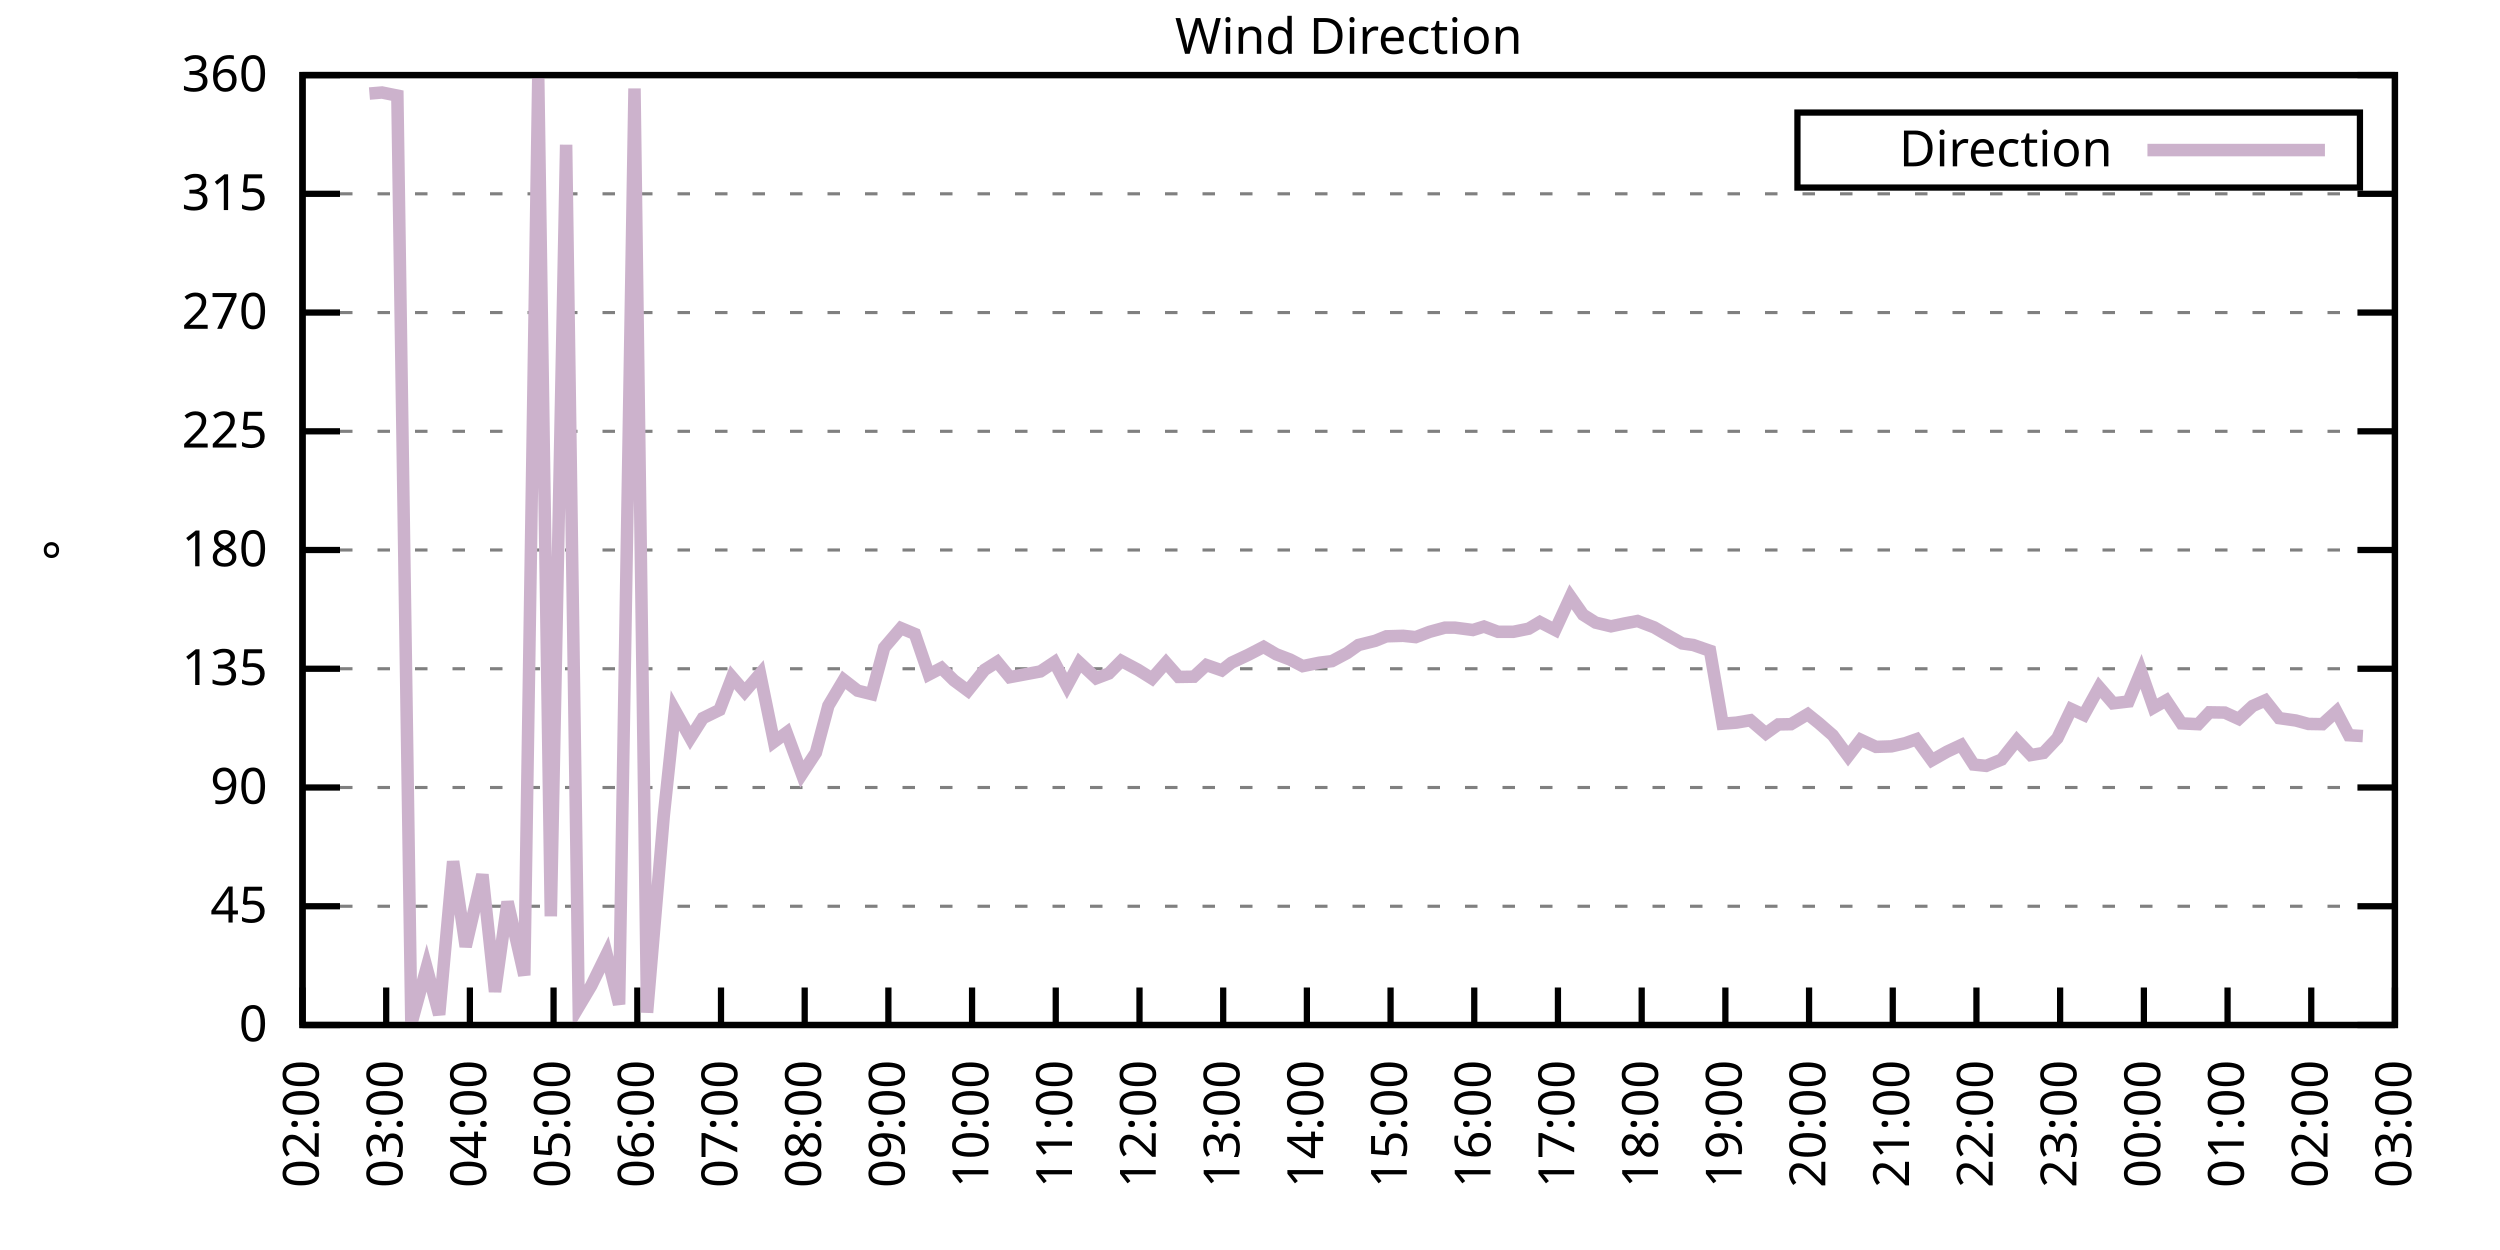
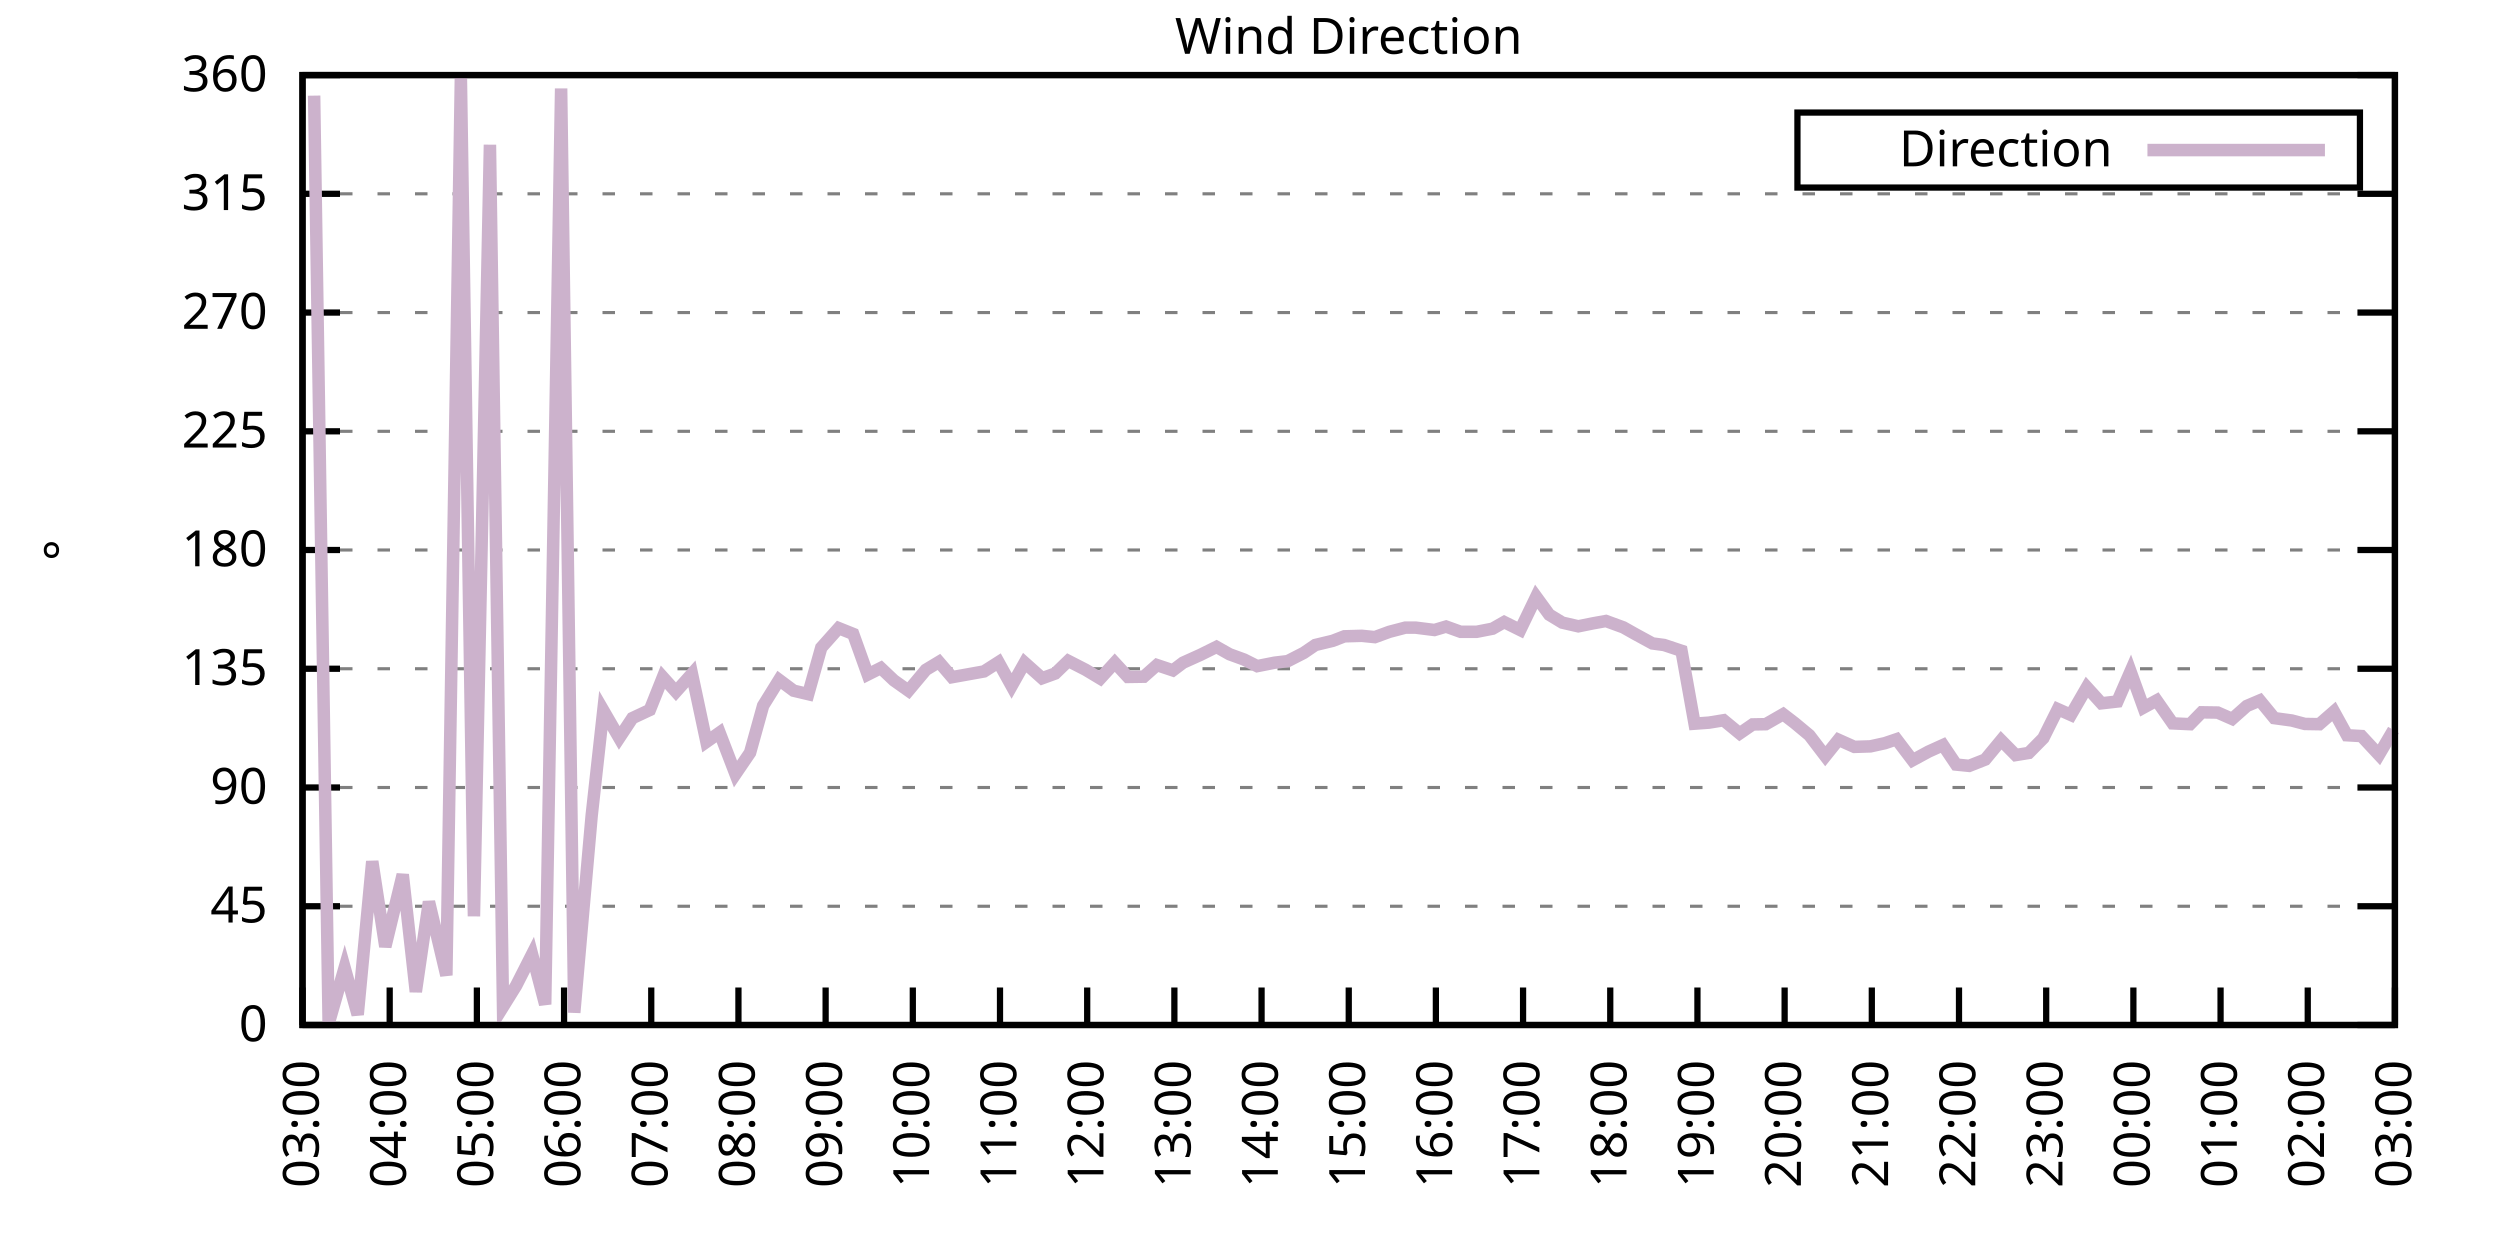
<svg xmlns="http://www.w3.org/2000/svg" xmlns:xlink="http://www.w3.org/1999/xlink" width="400" height="200" viewBox="0 0 400 200">
  <g id="gnuplot_canvas">
    <rect x="0" y="0" width="400" height="200" fill="none" />
    <defs>
      <circle id="gpDot" r="0.5" stroke-width="0.5" stroke="currentColor" />
      <path id="gpPt0" stroke-width="0.333" stroke="currentColor" d="M-1,0 h2 M0,-1 v2" />
      <path id="gpPt1" stroke-width="0.333" stroke="currentColor" d="M-1,-1 L1,1 M1,-1 L-1,1" />
      <path id="gpPt2" stroke-width="0.333" stroke="currentColor" d="M-1,0 L1,0 M0,-1 L0,1 M-1,-1 L1,1 M-1,1 L1,-1" />
      <rect id="gpPt3" stroke-width="0.333" stroke="currentColor" x="-1" y="-1" width="2" height="2" />
      <rect id="gpPt4" stroke-width="0.333" stroke="currentColor" fill="currentColor" x="-1" y="-1" width="2" height="2" />
      <circle id="gpPt5" stroke-width="0.333" stroke="currentColor" cx="0" cy="0" r="1" />
      <use xlink:href="#gpPt5" id="gpPt6" fill="currentColor" stroke="none" />
      <path id="gpPt7" stroke-width="0.333" stroke="currentColor" d="M0,-1.33 L-1.33,0.67 L1.33,0.67 z" />
      <use xlink:href="#gpPt7" id="gpPt8" fill="currentColor" stroke="none" />
      <use xlink:href="#gpPt7" id="gpPt9" stroke="currentColor" transform="rotate(180)" />
      <use xlink:href="#gpPt9" id="gpPt10" fill="currentColor" stroke="none" />
      <use xlink:href="#gpPt3" id="gpPt11" stroke="currentColor" transform="rotate(45)" />
      <use xlink:href="#gpPt11" id="gpPt12" fill="currentColor" stroke="none" />
      <path id="gpPt13" stroke-width="0.333" stroke="currentColor" d="M0,1.330 L1.265,0.411 L0.782,-1.067 L-0.782,-1.076 L-1.265,0.411 z" />
      <use xlink:href="#gpPt13" id="gpPt14" fill="currentColor" stroke="none" />
      <filter id="textbox" filterUnits="objectBoundingBox" x="0" y="0" height="1" width="1">
        <feFlood flood-color="white" flood-opacity="1" result="bgnd" />
        <feComposite in="SourceGraphic" in2="bgnd" operator="atop" />
      </filter>
      <filter id="greybox" filterUnits="objectBoundingBox" x="0" y="0" height="1" width="1">
        <feFlood flood-color="lightgrey" flood-opacity="1" result="grey" />
        <feComposite in="SourceGraphic" in2="grey" operator="atop" />
      </filter>
    </defs>
    <g fill="none" color="white" stroke="currentColor" stroke-width="1.00" stroke-linecap="butt" stroke-linejoin="miter">
</g>
    <g fill="none" color="black" stroke="currentColor" stroke-width="1.00" stroke-linecap="butt" stroke-linejoin="miter">
      <g stroke="none" shape-rendering="crispEdges">
        <polygon fill="rgb(255, 255, 255)" points="48.40,164.00 383.18,164.00 383.18,12.02 48.40,12.02 " />
      </g>
    </g>
    <g fill="none" color="black" stroke="currentColor" stroke-width="1.00" stroke-linecap="butt" stroke-linejoin="miter">
</g>
    <g fill="none" color="black" stroke="black" stroke-width="0.50" stroke-linecap="butt" stroke-linejoin="miter">
</g>
    <g fill="none" color="gray" stroke="currentColor" stroke-width="0.50" stroke-linecap="butt" stroke-linejoin="miter">
      <path stroke="gray" stroke-dasharray="2,4" class="gridline" d="M48.40,164.00 L383.19,164.00  " />
    </g>
    <g fill="none" color="gray" stroke="gray" stroke-width="1.00" stroke-linecap="butt" stroke-linejoin="miter">
</g>
    <g fill="none" color="black" stroke="currentColor" stroke-width="1.00" stroke-linecap="butt" stroke-linejoin="miter">
      <path stroke="black" d="M48.40,164.00 L54.40,164.00 M383.19,164.00 L377.19,164.00  " />
      <g transform="translate(42.80,166.60)" stroke="none" fill="black" font-family="Sans" font-size="8.00" text-anchor="end">
        <text>
          <tspan font-family="Sans"> 0</tspan>
        </text>
      </g>
    </g>
    <g fill="none" color="black" stroke="currentColor" stroke-width="1.00" stroke-linecap="butt" stroke-linejoin="miter">
</g>
    <g fill="none" color="black" stroke="black" stroke-width="0.50" stroke-linecap="butt" stroke-linejoin="miter">
</g>
    <g fill="none" color="gray" stroke="currentColor" stroke-width="0.50" stroke-linecap="butt" stroke-linejoin="miter">
      <path stroke="gray" stroke-dasharray="2,4" class="gridline" d="M48.40,145.00 L383.19,145.00  " />
    </g>
    <g fill="none" color="gray" stroke="gray" stroke-width="1.00" stroke-linecap="butt" stroke-linejoin="miter">
</g>
    <g fill="none" color="black" stroke="currentColor" stroke-width="1.00" stroke-linecap="butt" stroke-linejoin="miter">
      <path stroke="black" d="M48.40,145.00 L54.40,145.00 M383.19,145.00 L377.19,145.00  " />
      <g transform="translate(42.80,147.60)" stroke="none" fill="black" font-family="Sans" font-size="8.00" text-anchor="end">
        <text>
          <tspan font-family="Sans"> 45</tspan>
        </text>
      </g>
    </g>
    <g fill="none" color="black" stroke="currentColor" stroke-width="1.00" stroke-linecap="butt" stroke-linejoin="miter">
</g>
    <g fill="none" color="black" stroke="black" stroke-width="0.50" stroke-linecap="butt" stroke-linejoin="miter">
</g>
    <g fill="none" color="gray" stroke="currentColor" stroke-width="0.50" stroke-linecap="butt" stroke-linejoin="miter">
      <path stroke="gray" stroke-dasharray="2,4" class="gridline" d="M48.40,126.00 L383.19,126.00  " />
    </g>
    <g fill="none" color="gray" stroke="gray" stroke-width="1.00" stroke-linecap="butt" stroke-linejoin="miter">
</g>
    <g fill="none" color="black" stroke="currentColor" stroke-width="1.00" stroke-linecap="butt" stroke-linejoin="miter">
      <path stroke="black" d="M48.40,126.00 L54.40,126.00 M383.19,126.00 L377.19,126.00  " />
      <g transform="translate(42.80,128.60)" stroke="none" fill="black" font-family="Sans" font-size="8.00" text-anchor="end">
        <text>
          <tspan font-family="Sans"> 90</tspan>
        </text>
      </g>
    </g>
    <g fill="none" color="black" stroke="currentColor" stroke-width="1.00" stroke-linecap="butt" stroke-linejoin="miter">
</g>
    <g fill="none" color="black" stroke="black" stroke-width="0.50" stroke-linecap="butt" stroke-linejoin="miter">
</g>
    <g fill="none" color="gray" stroke="currentColor" stroke-width="0.50" stroke-linecap="butt" stroke-linejoin="miter">
      <path stroke="gray" stroke-dasharray="2,4" class="gridline" d="M48.40,107.00 L383.19,107.00  " />
    </g>
    <g fill="none" color="gray" stroke="gray" stroke-width="1.00" stroke-linecap="butt" stroke-linejoin="miter">
</g>
    <g fill="none" color="black" stroke="currentColor" stroke-width="1.00" stroke-linecap="butt" stroke-linejoin="miter">
      <path stroke="black" d="M48.40,107.00 L54.40,107.00 M383.19,107.00 L377.19,107.00  " />
      <g transform="translate(42.80,109.60)" stroke="none" fill="black" font-family="Sans" font-size="8.00" text-anchor="end">
        <text>
          <tspan font-family="Sans"> 135</tspan>
        </text>
      </g>
    </g>
    <g fill="none" color="black" stroke="currentColor" stroke-width="1.00" stroke-linecap="butt" stroke-linejoin="miter">
</g>
    <g fill="none" color="black" stroke="black" stroke-width="0.50" stroke-linecap="butt" stroke-linejoin="miter">
</g>
    <g fill="none" color="gray" stroke="currentColor" stroke-width="0.50" stroke-linecap="butt" stroke-linejoin="miter">
      <path stroke="gray" stroke-dasharray="2,4" class="gridline" d="M48.40,88.00 L383.19,88.00  " />
    </g>
    <g fill="none" color="gray" stroke="gray" stroke-width="1.00" stroke-linecap="butt" stroke-linejoin="miter">
</g>
    <g fill="none" color="black" stroke="currentColor" stroke-width="1.00" stroke-linecap="butt" stroke-linejoin="miter">
      <path stroke="black" d="M48.40,88.00 L54.40,88.00 M383.19,88.00 L377.19,88.00  " />
      <g transform="translate(42.80,90.60)" stroke="none" fill="black" font-family="Sans" font-size="8.00" text-anchor="end">
        <text>
          <tspan font-family="Sans"> 180</tspan>
        </text>
      </g>
    </g>
    <g fill="none" color="black" stroke="currentColor" stroke-width="1.00" stroke-linecap="butt" stroke-linejoin="miter">
</g>
    <g fill="none" color="black" stroke="black" stroke-width="0.50" stroke-linecap="butt" stroke-linejoin="miter">
</g>
    <g fill="none" color="gray" stroke="currentColor" stroke-width="0.50" stroke-linecap="butt" stroke-linejoin="miter">
      <path stroke="gray" stroke-dasharray="2,4" class="gridline" d="M48.40,69.01 L383.19,69.01  " />
    </g>
    <g fill="none" color="gray" stroke="gray" stroke-width="1.00" stroke-linecap="butt" stroke-linejoin="miter">
</g>
    <g fill="none" color="black" stroke="currentColor" stroke-width="1.00" stroke-linecap="butt" stroke-linejoin="miter">
      <path stroke="black" d="M48.40,69.01 L54.40,69.01 M383.19,69.01 L377.19,69.01  " />
      <g transform="translate(42.80,71.61)" stroke="none" fill="black" font-family="Sans" font-size="8.00" text-anchor="end">
        <text>
          <tspan font-family="Sans"> 225</tspan>
        </text>
      </g>
    </g>
    <g fill="none" color="black" stroke="currentColor" stroke-width="1.00" stroke-linecap="butt" stroke-linejoin="miter">
</g>
    <g fill="none" color="black" stroke="black" stroke-width="0.50" stroke-linecap="butt" stroke-linejoin="miter">
</g>
    <g fill="none" color="gray" stroke="currentColor" stroke-width="0.50" stroke-linecap="butt" stroke-linejoin="miter">
      <path stroke="gray" stroke-dasharray="2,4" class="gridline" d="M48.40,50.01 L383.19,50.01  " />
    </g>
    <g fill="none" color="gray" stroke="gray" stroke-width="1.00" stroke-linecap="butt" stroke-linejoin="miter">
</g>
    <g fill="none" color="black" stroke="currentColor" stroke-width="1.00" stroke-linecap="butt" stroke-linejoin="miter">
      <path stroke="black" d="M48.40,50.01 L54.40,50.01 M383.19,50.01 L377.19,50.01  " />
      <g transform="translate(42.80,52.61)" stroke="none" fill="black" font-family="Sans" font-size="8.00" text-anchor="end">
        <text>
          <tspan font-family="Sans"> 270</tspan>
        </text>
      </g>
    </g>
    <g fill="none" color="black" stroke="currentColor" stroke-width="1.00" stroke-linecap="butt" stroke-linejoin="miter">
</g>
    <g fill="none" color="black" stroke="black" stroke-width="0.50" stroke-linecap="butt" stroke-linejoin="miter">
</g>
    <g fill="none" color="gray" stroke="currentColor" stroke-width="0.50" stroke-linecap="butt" stroke-linejoin="miter">
      <path stroke="gray" stroke-dasharray="2,4" class="gridline" d="M48.40,31.01 L383.19,31.01  " />
    </g>
    <g fill="none" color="gray" stroke="gray" stroke-width="1.00" stroke-linecap="butt" stroke-linejoin="miter">
</g>
    <g fill="none" color="black" stroke="currentColor" stroke-width="1.00" stroke-linecap="butt" stroke-linejoin="miter">
      <path stroke="black" d="M48.40,31.01 L54.40,31.01 M383.19,31.01 L377.19,31.01  " />
      <g transform="translate(42.80,33.61)" stroke="none" fill="black" font-family="Sans" font-size="8.00" text-anchor="end">
        <text>
          <tspan font-family="Sans"> 315</tspan>
        </text>
      </g>
    </g>
    <g fill="none" color="black" stroke="currentColor" stroke-width="1.00" stroke-linecap="butt" stroke-linejoin="miter">
</g>
    <g fill="none" color="black" stroke="black" stroke-width="0.50" stroke-linecap="butt" stroke-linejoin="miter">
</g>
    <g fill="none" color="gray" stroke="currentColor" stroke-width="0.50" stroke-linecap="butt" stroke-linejoin="miter">
      <path stroke="gray" stroke-dasharray="2,4" class="gridline" d="M48.40,12.01 L383.19,12.01  " />
    </g>
    <g fill="none" color="gray" stroke="gray" stroke-width="1.00" stroke-linecap="butt" stroke-linejoin="miter">
</g>
    <g fill="none" color="black" stroke="currentColor" stroke-width="1.00" stroke-linecap="butt" stroke-linejoin="miter">
      <path stroke="black" d="M48.40,12.01 L54.40,12.01 M383.19,12.01 L377.19,12.01  " />
      <g transform="translate(42.80,14.61)" stroke="none" fill="black" font-family="Sans" font-size="8.00" text-anchor="end">
        <text>
          <tspan font-family="Sans"> 360</tspan>
        </text>
      </g>
    </g>
    <g fill="none" color="black" stroke="currentColor" stroke-width="1.00" stroke-linecap="butt" stroke-linejoin="miter">
      <path stroke="black" d="M48.40,164.00 L48.40,158.00  " />
      <g transform="translate(51.00,169.60) rotate(270.00)" stroke="none" fill="black" font-family="Sans" font-size="8.00" text-anchor="end">
        <text>
-           <tspan font-family="Sans">02:00</tspan>
-         </text>
-       </g>
-     </g>
-     <g fill="none" color="black" stroke="currentColor" stroke-width="1.00" stroke-linecap="butt" stroke-linejoin="miter">
-       <path stroke="black" d="M61.79,164.00 L61.79,158.00  " />
-       <g transform="translate(64.39,169.60) rotate(270.00)" stroke="none" fill="black" font-family="Sans" font-size="8.00" text-anchor="end">
-         <text>
          <tspan font-family="Sans">03:00</tspan>
        </text>
      </g>
    </g>
    <g fill="none" color="black" stroke="currentColor" stroke-width="1.00" stroke-linecap="butt" stroke-linejoin="miter">
-       <path stroke="black" d="M75.18,164.00 L75.18,158.00  " />
-       <g transform="translate(77.78,169.60) rotate(270.00)" stroke="none" fill="black" font-family="Sans" font-size="8.00" text-anchor="end">
+       <path stroke="black" d="M62.35,164.00 L62.35,158.00  " />
+       <g transform="translate(64.95,169.60) rotate(270.00)" stroke="none" fill="black" font-family="Sans" font-size="8.00" text-anchor="end">
        <text>
          <tspan font-family="Sans">04:00</tspan>
        </text>
      </g>
    </g>
    <g fill="none" color="black" stroke="currentColor" stroke-width="1.00" stroke-linecap="butt" stroke-linejoin="miter">
-       <path stroke="black" d="M88.57,164.00 L88.57,158.00  " />
-       <g transform="translate(91.17,169.60) rotate(270.00)" stroke="none" fill="black" font-family="Sans" font-size="8.00" text-anchor="end">
+       <path stroke="black" d="M76.30,164.00 L76.30,158.00  " />
+       <g transform="translate(78.90,169.60) rotate(270.00)" stroke="none" fill="black" font-family="Sans" font-size="8.00" text-anchor="end">
        <text>
          <tspan font-family="Sans">05:00</tspan>
        </text>
      </g>
    </g>
    <g fill="none" color="black" stroke="currentColor" stroke-width="1.00" stroke-linecap="butt" stroke-linejoin="miter">
-       <path stroke="black" d="M101.97,164.00 L101.97,158.00  " />
-       <g transform="translate(104.57,169.60) rotate(270.00)" stroke="none" fill="black" font-family="Sans" font-size="8.00" text-anchor="end">
+       <path stroke="black" d="M90.25,164.00 L90.25,158.00  " />
+       <g transform="translate(92.85,169.60) rotate(270.00)" stroke="none" fill="black" font-family="Sans" font-size="8.00" text-anchor="end">
        <text>
          <tspan font-family="Sans">06:00</tspan>
        </text>
      </g>
    </g>
    <g fill="none" color="black" stroke="currentColor" stroke-width="1.00" stroke-linecap="butt" stroke-linejoin="miter">
-       <path stroke="black" d="M115.36,164.00 L115.36,158.00  " />
-       <g transform="translate(117.96,169.60) rotate(270.00)" stroke="none" fill="black" font-family="Sans" font-size="8.00" text-anchor="end">
+       <path stroke="black" d="M104.20,164.00 L104.20,158.00  " />
+       <g transform="translate(106.80,169.60) rotate(270.00)" stroke="none" fill="black" font-family="Sans" font-size="8.00" text-anchor="end">
        <text>
          <tspan font-family="Sans">07:00</tspan>
        </text>
      </g>
    </g>
    <g fill="none" color="black" stroke="currentColor" stroke-width="1.00" stroke-linecap="butt" stroke-linejoin="miter">
-       <path stroke="black" d="M128.75,164.00 L128.75,158.00  " />
-       <g transform="translate(131.35,169.60) rotate(270.00)" stroke="none" fill="black" font-family="Sans" font-size="8.00" text-anchor="end">
+       <path stroke="black" d="M118.15,164.00 L118.15,158.00  " />
+       <g transform="translate(120.75,169.60) rotate(270.00)" stroke="none" fill="black" font-family="Sans" font-size="8.00" text-anchor="end">
        <text>
          <tspan font-family="Sans">08:00</tspan>
        </text>
      </g>
    </g>
    <g fill="none" color="black" stroke="currentColor" stroke-width="1.00" stroke-linecap="butt" stroke-linejoin="miter">
-       <path stroke="black" d="M142.14,164.00 L142.14,158.00  " />
-       <g transform="translate(144.74,169.60) rotate(270.00)" stroke="none" fill="black" font-family="Sans" font-size="8.00" text-anchor="end">
+       <path stroke="black" d="M132.10,164.00 L132.10,158.00  " />
+       <g transform="translate(134.70,169.60) rotate(270.00)" stroke="none" fill="black" font-family="Sans" font-size="8.00" text-anchor="end">
        <text>
          <tspan font-family="Sans">09:00</tspan>
        </text>
      </g>
    </g>
    <g fill="none" color="black" stroke="currentColor" stroke-width="1.00" stroke-linecap="butt" stroke-linejoin="miter">
-       <path stroke="black" d="M155.53,164.00 L155.53,158.00  " />
-       <g transform="translate(158.13,169.60) rotate(270.00)" stroke="none" fill="black" font-family="Sans" font-size="8.00" text-anchor="end">
+       <path stroke="black" d="M146.05,164.00 L146.05,158.00  " />
+       <g transform="translate(148.65,169.60) rotate(270.00)" stroke="none" fill="black" font-family="Sans" font-size="8.00" text-anchor="end">
        <text>
          <tspan font-family="Sans">10:00</tspan>
        </text>
      </g>
    </g>
    <g fill="none" color="black" stroke="currentColor" stroke-width="1.00" stroke-linecap="butt" stroke-linejoin="miter">
-       <path stroke="black" d="M168.92,164.00 L168.92,158.00  " />
-       <g transform="translate(171.52,169.60) rotate(270.00)" stroke="none" fill="black" font-family="Sans" font-size="8.00" text-anchor="end">
+       <path stroke="black" d="M160.00,164.00 L160.00,158.00  " />
+       <g transform="translate(162.60,169.60) rotate(270.00)" stroke="none" fill="black" font-family="Sans" font-size="8.00" text-anchor="end">
        <text>
          <tspan font-family="Sans">11:00</tspan>
        </text>
      </g>
    </g>
    <g fill="none" color="black" stroke="currentColor" stroke-width="1.00" stroke-linecap="butt" stroke-linejoin="miter">
-       <path stroke="black" d="M182.32,164.00 L182.32,158.00  " />
-       <g transform="translate(184.92,169.60) rotate(270.00)" stroke="none" fill="black" font-family="Sans" font-size="8.00" text-anchor="end">
+       <path stroke="black" d="M173.95,164.00 L173.95,158.00  " />
+       <g transform="translate(176.55,169.60) rotate(270.00)" stroke="none" fill="black" font-family="Sans" font-size="8.00" text-anchor="end">
        <text>
          <tspan font-family="Sans">12:00</tspan>
        </text>
      </g>
    </g>
    <g fill="none" color="black" stroke="currentColor" stroke-width="1.00" stroke-linecap="butt" stroke-linejoin="miter">
-       <path stroke="black" d="M195.71,164.00 L195.71,158.00  " />
-       <g transform="translate(198.31,169.60) rotate(270.00)" stroke="none" fill="black" font-family="Sans" font-size="8.00" text-anchor="end">
+       <path stroke="black" d="M187.90,164.00 L187.90,158.00  " />
+       <g transform="translate(190.50,169.60) rotate(270.00)" stroke="none" fill="black" font-family="Sans" font-size="8.00" text-anchor="end">
        <text>
          <tspan font-family="Sans">13:00</tspan>
        </text>
      </g>
    </g>
    <g fill="none" color="black" stroke="currentColor" stroke-width="1.00" stroke-linecap="butt" stroke-linejoin="miter">
-       <path stroke="black" d="M209.10,164.00 L209.10,158.00  " />
-       <g transform="translate(211.70,169.60) rotate(270.00)" stroke="none" fill="black" font-family="Sans" font-size="8.00" text-anchor="end">
+       <path stroke="black" d="M201.85,164.00 L201.85,158.00  " />
+       <g transform="translate(204.45,169.60) rotate(270.00)" stroke="none" fill="black" font-family="Sans" font-size="8.00" text-anchor="end">
        <text>
          <tspan font-family="Sans">14:00</tspan>
        </text>
      </g>
    </g>
    <g fill="none" color="black" stroke="currentColor" stroke-width="1.00" stroke-linecap="butt" stroke-linejoin="miter">
-       <path stroke="black" d="M222.49,164.00 L222.49,158.00  " />
-       <g transform="translate(225.09,169.60) rotate(270.00)" stroke="none" fill="black" font-family="Sans" font-size="8.00" text-anchor="end">
+       <path stroke="black" d="M215.80,164.00 L215.80,158.00  " />
+       <g transform="translate(218.40,169.60) rotate(270.00)" stroke="none" fill="black" font-family="Sans" font-size="8.00" text-anchor="end">
        <text>
          <tspan font-family="Sans">15:00</tspan>
        </text>
      </g>
    </g>
    <g fill="none" color="black" stroke="currentColor" stroke-width="1.00" stroke-linecap="butt" stroke-linejoin="miter">
-       <path stroke="black" d="M235.88,164.00 L235.88,158.00  " />
-       <g transform="translate(238.48,169.60) rotate(270.00)" stroke="none" fill="black" font-family="Sans" font-size="8.00" text-anchor="end">
+       <path stroke="black" d="M229.74,164.00 L229.74,158.00  " />
+       <g transform="translate(232.34,169.60) rotate(270.00)" stroke="none" fill="black" font-family="Sans" font-size="8.00" text-anchor="end">
        <text>
          <tspan font-family="Sans">16:00</tspan>
        </text>
      </g>
    </g>
    <g fill="none" color="black" stroke="currentColor" stroke-width="1.00" stroke-linecap="butt" stroke-linejoin="miter">
-       <path stroke="black" d="M249.27,164.00 L249.27,158.00  " />
-       <g transform="translate(251.87,169.60) rotate(270.00)" stroke="none" fill="black" font-family="Sans" font-size="8.00" text-anchor="end">
+       <path stroke="black" d="M243.69,164.00 L243.69,158.00  " />
+       <g transform="translate(246.29,169.60) rotate(270.00)" stroke="none" fill="black" font-family="Sans" font-size="8.00" text-anchor="end">
        <text>
          <tspan font-family="Sans">17:00</tspan>
        </text>
      </g>
    </g>
    <g fill="none" color="black" stroke="currentColor" stroke-width="1.00" stroke-linecap="butt" stroke-linejoin="miter">
-       <path stroke="black" d="M262.67,164.00 L262.67,158.00  " />
-       <g transform="translate(265.27,169.60) rotate(270.00)" stroke="none" fill="black" font-family="Sans" font-size="8.00" text-anchor="end">
+       <path stroke="black" d="M257.64,164.00 L257.64,158.00  " />
+       <g transform="translate(260.24,169.60) rotate(270.00)" stroke="none" fill="black" font-family="Sans" font-size="8.00" text-anchor="end">
        <text>
          <tspan font-family="Sans">18:00</tspan>
        </text>
      </g>
    </g>
    <g fill="none" color="black" stroke="currentColor" stroke-width="1.00" stroke-linecap="butt" stroke-linejoin="miter">
-       <path stroke="black" d="M276.06,164.00 L276.06,158.00  " />
-       <g transform="translate(278.66,169.60) rotate(270.00)" stroke="none" fill="black" font-family="Sans" font-size="8.00" text-anchor="end">
+       <path stroke="black" d="M271.59,164.00 L271.59,158.00  " />
+       <g transform="translate(274.19,169.60) rotate(270.00)" stroke="none" fill="black" font-family="Sans" font-size="8.00" text-anchor="end">
        <text>
          <tspan font-family="Sans">19:00</tspan>
        </text>
      </g>
    </g>
    <g fill="none" color="black" stroke="currentColor" stroke-width="1.00" stroke-linecap="butt" stroke-linejoin="miter">
-       <path stroke="black" d="M289.45,164.00 L289.45,158.00  " />
-       <g transform="translate(292.05,169.60) rotate(270.00)" stroke="none" fill="black" font-family="Sans" font-size="8.00" text-anchor="end">
+       <path stroke="black" d="M285.54,164.00 L285.54,158.00  " />
+       <g transform="translate(288.14,169.60) rotate(270.00)" stroke="none" fill="black" font-family="Sans" font-size="8.00" text-anchor="end">
        <text>
          <tspan font-family="Sans">20:00</tspan>
        </text>
      </g>
    </g>
    <g fill="none" color="black" stroke="currentColor" stroke-width="1.00" stroke-linecap="butt" stroke-linejoin="miter">
-       <path stroke="black" d="M302.84,164.00 L302.84,158.00  " />
-       <g transform="translate(305.44,169.60) rotate(270.00)" stroke="none" fill="black" font-family="Sans" font-size="8.00" text-anchor="end">
+       <path stroke="black" d="M299.49,164.00 L299.49,158.00  " />
+       <g transform="translate(302.09,169.60) rotate(270.00)" stroke="none" fill="black" font-family="Sans" font-size="8.00" text-anchor="end">
        <text>
          <tspan font-family="Sans">21:00</tspan>
        </text>
      </g>
    </g>
    <g fill="none" color="black" stroke="currentColor" stroke-width="1.00" stroke-linecap="butt" stroke-linejoin="miter">
-       <path stroke="black" d="M316.23,164.00 L316.23,158.00  " />
-       <g transform="translate(318.83,169.60) rotate(270.00)" stroke="none" fill="black" font-family="Sans" font-size="8.00" text-anchor="end">
+       <path stroke="black" d="M313.44,164.00 L313.44,158.00  " />
+       <g transform="translate(316.04,169.60) rotate(270.00)" stroke="none" fill="black" font-family="Sans" font-size="8.00" text-anchor="end">
        <text>
          <tspan font-family="Sans">22:00</tspan>
        </text>
      </g>
    </g>
    <g fill="none" color="black" stroke="currentColor" stroke-width="1.00" stroke-linecap="butt" stroke-linejoin="miter">
-       <path stroke="black" d="M329.62,164.00 L329.62,158.00  " />
-       <g transform="translate(332.22,169.60) rotate(270.00)" stroke="none" fill="black" font-family="Sans" font-size="8.00" text-anchor="end">
+       <path stroke="black" d="M327.39,164.00 L327.39,158.00  " />
+       <g transform="translate(329.99,169.60) rotate(270.00)" stroke="none" fill="black" font-family="Sans" font-size="8.00" text-anchor="end">
        <text>
          <tspan font-family="Sans">23:00</tspan>
        </text>
      </g>
    </g>
    <g fill="none" color="black" stroke="currentColor" stroke-width="1.00" stroke-linecap="butt" stroke-linejoin="miter">
-       <path stroke="black" d="M343.02,164.00 L343.02,158.00  " />
-       <g transform="translate(345.62,169.60) rotate(270.00)" stroke="none" fill="black" font-family="Sans" font-size="8.00" text-anchor="end">
+       <path stroke="black" d="M341.34,164.00 L341.34,158.00  " />
+       <g transform="translate(343.94,169.60) rotate(270.00)" stroke="none" fill="black" font-family="Sans" font-size="8.00" text-anchor="end">
        <text>
          <tspan font-family="Sans">00:00</tspan>
        </text>
      </g>
    </g>
    <g fill="none" color="black" stroke="currentColor" stroke-width="1.00" stroke-linecap="butt" stroke-linejoin="miter">
-       <path stroke="black" d="M356.41,164.00 L356.41,158.00  " />
-       <g transform="translate(359.01,169.60) rotate(270.00)" stroke="none" fill="black" font-family="Sans" font-size="8.00" text-anchor="end">
+       <path stroke="black" d="M355.29,164.00 L355.29,158.00  " />
+       <g transform="translate(357.89,169.60) rotate(270.00)" stroke="none" fill="black" font-family="Sans" font-size="8.00" text-anchor="end">
        <text>
          <tspan font-family="Sans">01:00</tspan>
        </text>
      </g>
    </g>
    <g fill="none" color="black" stroke="currentColor" stroke-width="1.00" stroke-linecap="butt" stroke-linejoin="miter">
-       <path stroke="black" d="M369.80,164.00 L369.80,158.00  " />
-       <g transform="translate(372.40,169.60) rotate(270.00)" stroke="none" fill="black" font-family="Sans" font-size="8.00" text-anchor="end">
+       <path stroke="black" d="M369.24,164.00 L369.24,158.00  " />
+       <g transform="translate(371.84,169.60) rotate(270.00)" stroke="none" fill="black" font-family="Sans" font-size="8.00" text-anchor="end">
        <text>
          <tspan font-family="Sans">02:00</tspan>
        </text>
      </g>
    </g>
    <g fill="none" color="black" stroke="currentColor" stroke-width="1.00" stroke-linecap="butt" stroke-linejoin="miter">
      <path stroke="black" d="M383.19,164.00 L383.19,158.00  " />
      <g transform="translate(385.79,169.60) rotate(270.00)" stroke="none" fill="black" font-family="Sans" font-size="8.00" text-anchor="end">
        <text>
          <tspan font-family="Sans">03:00</tspan>
        </text>
      </g>
    </g>
    <g fill="none" color="black" stroke="currentColor" stroke-width="1.00" stroke-linecap="butt" stroke-linejoin="miter">
</g>
    <g fill="none" color="black" stroke="currentColor" stroke-width="1.00" stroke-linecap="butt" stroke-linejoin="miter">
      <path stroke="black" d="M48.40,12.01 L48.40,164.00 L383.19,164.00 L383.19,12.01 L48.40,12.01 Z  " />
    </g>
    <g fill="none" color="black" stroke="currentColor" stroke-width="1.00" stroke-linecap="butt" stroke-linejoin="miter">
</g>
    <g fill="none" color="black" stroke="currentColor" stroke-width="1.00" stroke-linecap="butt" stroke-linejoin="miter">
      <path stroke="black" d="M287.59,30.01 L287.59,18.01 L377.59,18.01 L377.59,30.01 L287.59,30.01 Z  " />
    </g>
    <g id="Wind_direction_plot_1">
      <g fill="none" color="white" stroke="black" stroke-width="2.00" stroke-linecap="butt" stroke-linejoin="miter">
</g>
      <g fill="none" color="black" stroke="currentColor" stroke-width="2.00" stroke-linecap="butt" stroke-linejoin="miter">
        <g transform="translate(337.99,26.61)" stroke="none" fill="black" font-family="Sans" font-size="8.00" text-anchor="end">
          <text>
            <tspan font-family="Sans">Direction</tspan>
          </text>
        </g>
      </g>
      <g fill="none" color="black" stroke="currentColor" stroke-width="2.00" stroke-linecap="butt" stroke-linejoin="miter">
-         <path stroke="rgb(204, 178, 204)" d="M343.59,24.01 L371.99,24.01 M59.11,14.97 L61.12,14.80 L63.58,15.30 L65.81,163.79 L68.26,154.84 L70.27,162.35   L72.50,137.82 L74.51,151.46 L77.19,139.93 L79.20,158.68 L81.21,144.28 L83.89,156.06 L86.12,12.39 L88.13,146.61   L90.58,23.16 L92.59,161.09 L94.60,157.71 L97.06,152.69 L99.06,160.71 L101.52,14.16 L103.53,162.02 L106.21,130.48   L107.99,113.67 L110.45,118.07 L112.46,114.90 L115.13,113.59 L117.14,108.35 L119.15,110.68 L121.61,107.81 L123.84,118.70   L125.85,117.22 L128.30,123.85 L130.54,120.43 L132.54,112.91 L135.00,108.78 L137.23,110.51 L139.46,111.06 L141.47,103.63   L144.15,100.50 L146.38,101.43 L148.61,107.93 L150.62,106.88 L152.63,108.86 L154.86,110.51 L157.54,107.17 L159.55,105.91   L161.56,108.35 L166.47,107.43 L168.70,105.95 L170.71,109.75 L172.72,106.03 L175.40,108.52 L177.41,107.76 L179.41,105.74   L182.09,107.17 L184.32,108.57 L186.56,106.03 L188.57,108.31 L191.02,108.27 L193.03,106.41 L195.48,107.26 L197.05,106.03   L199.73,104.77 L202.18,103.50 L204.19,104.68 L206.42,105.53 L208.43,106.58 L211.11,106.03 L213.12,105.78 L215.57,104.47   L217.36,103.20 L220.04,102.53 L221.82,101.81 L224.50,101.73 L226.51,101.94 L228.74,101.09 L231.20,100.42 L232.76,100.42   L235.66,100.80 L237.44,100.25 L239.68,101.09 L242.13,101.09 L244.59,100.59 L246.37,99.53 L248.83,100.80 L251.28,95.48   L253.29,98.35 L255.30,99.62 L257.76,100.21 L259.99,99.74 L262.00,99.36 L264.67,100.38 L266.46,101.43 L269.14,102.95   L270.92,103.20 L273.60,104.13 L275.61,115.79 L277.84,115.62 L280.07,115.24 L282.53,117.35 L284.54,115.91 L286.55,115.87   L289.23,114.27 L291.01,115.70 L293.24,117.64 L295.70,120.98 L297.71,118.36 L300.16,119.50 L302.62,119.42 L304.85,118.91   L306.63,118.28 L309.09,121.65 L311.54,120.26 L313.78,119.21 L315.79,122.33 L317.79,122.54 L320.25,121.53 L322.70,118.45   L324.94,120.81 L326.95,120.47 L329.18,118.11 L331.41,113.46 L333.42,114.39 L335.87,109.96 L338.10,112.53 L340.56,112.24   L342.57,107.43 L344.58,113.21 L346.59,112.07 L349.04,115.74 L351.72,115.87 L353.51,113.97 L355.96,114.01 L358.19,115.03   L360.42,112.96 L362.43,112.07 L364.66,114.90 L367.34,115.28 L369.35,115.83 L371.58,115.87 L373.82,113.84 L375.82,117.64   L378.06,117.77  " />
+         <path stroke="rgb(204, 178, 204)" d="M343.59,24.01 L371.99,24.01 M50.26,15.30 L52.58,163.79 L55.14,154.84 L57.23,162.35 L59.56,137.82 L61.65,151.46   L64.44,139.93 L66.53,158.68 L68.63,144.28 L71.42,156.06 L73.74,12.39 L75.83,146.61 L78.39,23.16 L80.48,161.09   L82.58,157.71 L85.13,152.69 L87.23,160.71 L89.78,14.16 L91.88,162.02 L94.67,130.48 L96.53,113.67 L99.08,118.07   L101.18,114.90 L103.97,113.59 L106.06,108.35 L108.15,110.68 L110.71,107.81 L113.03,118.70 L115.13,117.22 L117.68,123.85   L120.01,120.43 L122.10,112.91 L124.66,108.78 L126.98,110.51 L129.31,111.06 L131.40,103.63 L134.19,100.50 L136.51,101.43   L138.84,107.93 L140.93,106.88 L143.02,108.86 L145.35,110.51 L148.14,107.17 L150.23,105.91 L152.32,108.35 L157.44,107.43   L159.76,105.95 L161.86,109.75 L163.95,106.03 L166.74,108.52 L168.83,107.76 L170.92,105.74 L173.71,107.17 L176.04,108.57   L178.36,106.03 L180.46,108.31 L183.01,108.27 L185.11,106.41 L187.66,107.26 L189.29,106.03 L192.08,104.77 L194.64,103.50   L196.73,104.68 L199.06,105.53 L201.15,106.58 L203.94,106.03 L206.03,105.78 L208.59,104.47 L210.45,103.20 L213.24,102.53   L215.10,101.81 L217.89,101.73 L219.98,101.94 L222.30,101.09 L224.86,100.42 L226.49,100.42 L229.51,100.80 L231.37,100.25   L233.70,101.09 L236.25,101.09 L238.81,100.59 L240.67,99.53 L243.23,100.80 L245.79,95.48 L247.88,98.35 L249.97,99.62   L252.53,100.21 L254.85,99.74 L256.95,99.36 L259.74,100.38 L261.60,101.43 L264.39,102.95 L266.25,103.20 L269.04,104.13   L271.13,115.79 L273.45,115.62 L275.78,115.24 L278.34,117.35 L280.43,115.91 L282.52,115.87 L285.31,114.27 L287.17,115.70   L289.50,117.64 L292.05,120.98 L294.15,118.36 L296.70,119.50 L299.26,119.42 L301.58,118.91 L303.44,118.28 L306.00,121.65   L308.56,120.26 L310.88,119.21 L312.98,122.33 L315.07,122.54 L317.63,121.53 L320.18,118.45 L322.51,120.81 L324.60,120.47   L326.93,118.11 L329.25,113.46 L331.34,114.39 L333.90,109.96 L336.23,112.53 L338.78,112.24 L340.88,107.43 L342.97,113.21   L345.06,112.07 L347.62,115.74 L350.41,115.87 L352.27,113.97 L354.83,114.01 L357.15,115.03 L359.48,112.96 L361.57,112.07   L363.89,114.90 L366.68,115.28 L368.78,115.83 L371.10,115.87 L373.43,113.84 L375.52,117.64 L377.84,117.77 L380.63,120.77   L382.96,116.80  " />
      </g>
    </g>
    <g fill="none" color="black" stroke="currentColor" stroke-width="2.00" stroke-linecap="butt" stroke-linejoin="miter">
</g>
    <g fill="none" color="black" stroke="black" stroke-width="1.00" stroke-linecap="butt" stroke-linejoin="miter">
</g>
    <g fill="none" color="black" stroke="currentColor" stroke-width="1.00" stroke-linecap="butt" stroke-linejoin="miter">
      <path stroke="black" d="M48.40,12.01 L48.40,164.00 L383.19,164.00 L383.19,12.01 L48.40,12.01 Z  " />
      <g transform="translate(12.80,88.01) rotate(270.00)" stroke="none" fill="black" font-family="Sans" font-size="8.00" text-anchor="middle">
        <text>
          <tspan font-family="Sans">°</tspan>
        </text>
      </g>
    </g>
    <g fill="none" color="black" stroke="currentColor" stroke-width="1.00" stroke-linecap="butt" stroke-linejoin="miter">
</g>
    <g fill="none" color="black" stroke="currentColor" stroke-width="1.00" stroke-linecap="butt" stroke-linejoin="miter">
      <g transform="translate(215.79,8.61)" stroke="none" fill="black" font-family="Sans" font-size="8.00" text-anchor="middle">
        <text>
          <tspan font-family="Sans">Wind Direction</tspan>
        </text>
      </g>
    </g>
    <g fill="none" color="black" stroke="currentColor" stroke-width="1.00" stroke-linecap="butt" stroke-linejoin="miter">
</g>
  </g>
</svg>
